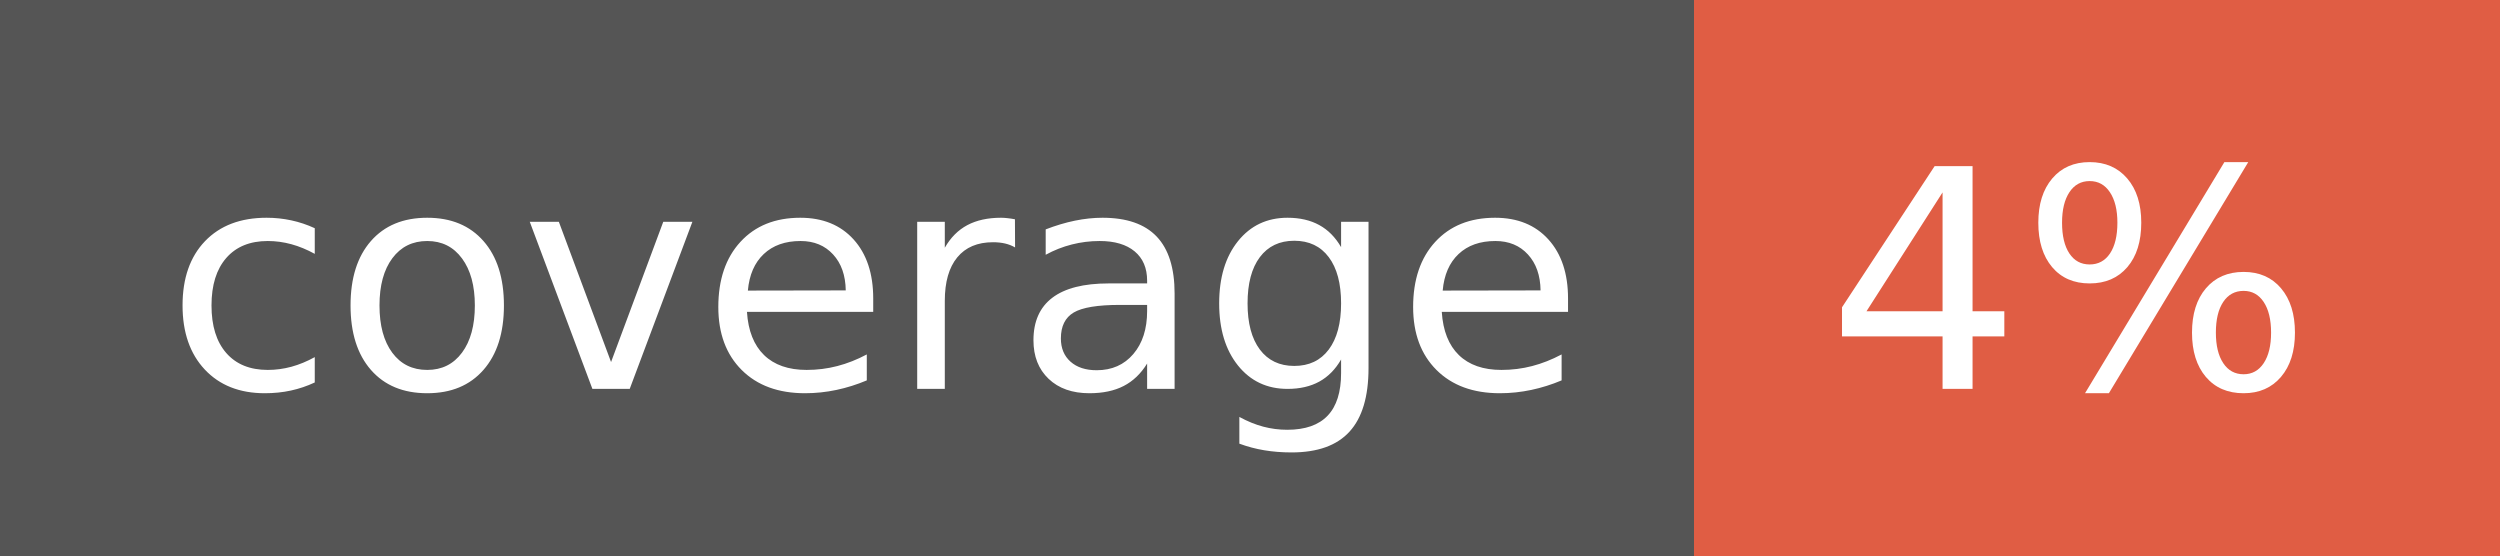
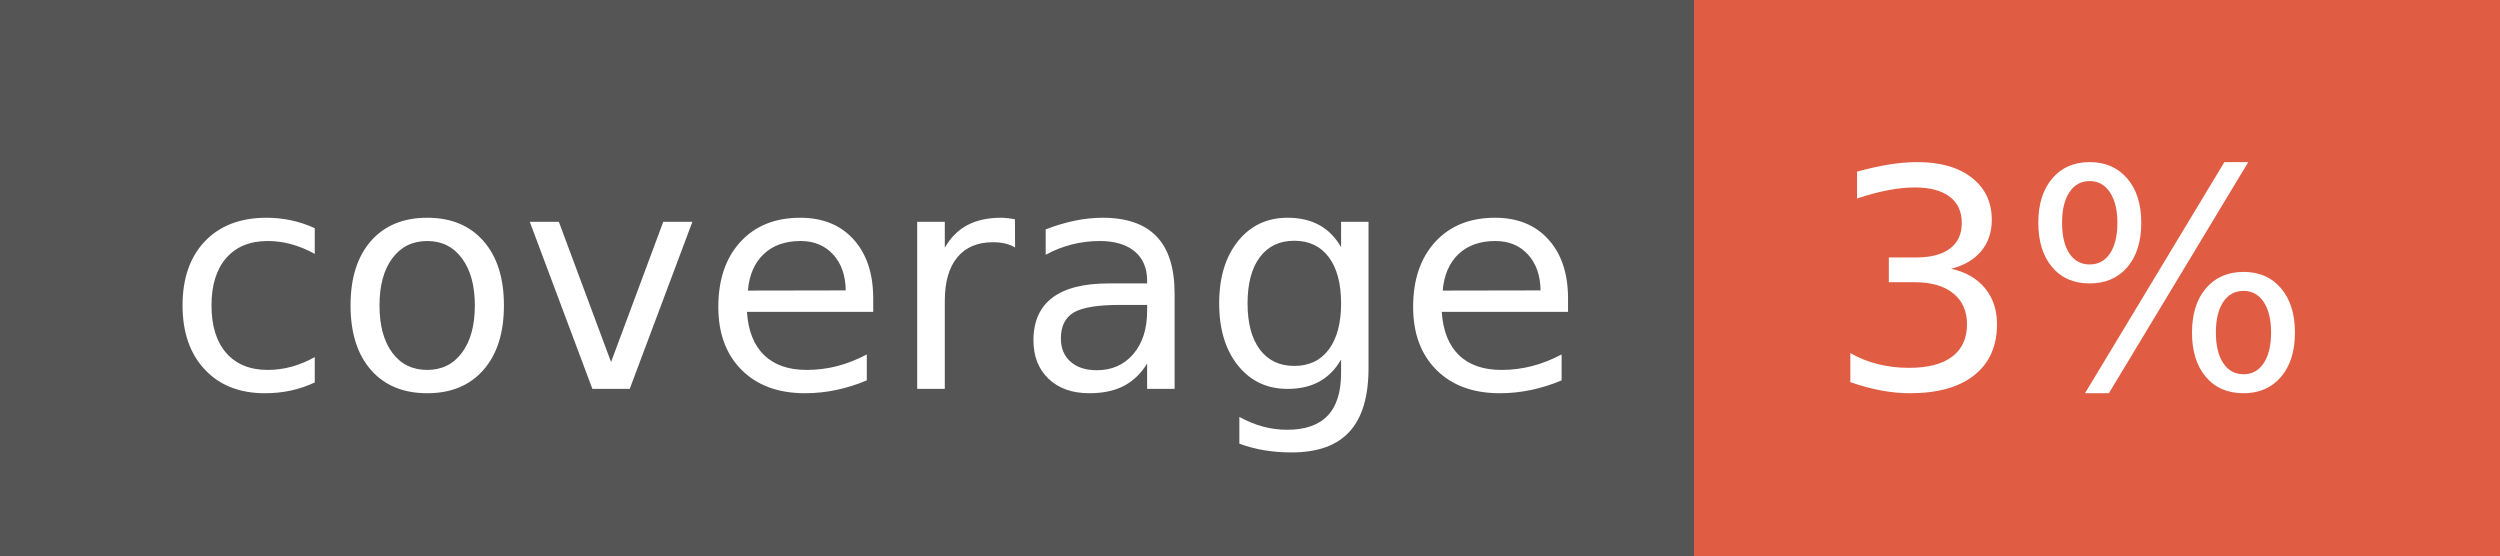
- <svg xmlns="http://www.w3.org/2000/svg" width="90" height="20" role="img" aria-label="coverage: 4%">
+ <svg xmlns="http://www.w3.org/2000/svg" width="90" height="20" role="img" aria-label="coverage: 3%">
  <g shape-rendering="crispEdges">
    <rect width="61" height="20" fill="#555" />
    <rect x="61" width="29" height="20" fill="#e05d44" />
  </g>
  <g fill="#fff" text-anchor="middle" font-family="Verdana,Geneva,DejaVu Sans,sans-serif" text-rendering="geometricPrecision" font-size="110">
    <text x="315" y="140" transform="scale(.1)" fill="#fff" textLength="510">coverage</text>
-     <text x="745" y="140" transform="scale(.1)" fill="#fff" textLength="190">4%</text>
+     <text x="745" y="140" transform="scale(.1)" fill="#fff" textLength="190">3%</text>
  </g>
</svg>
